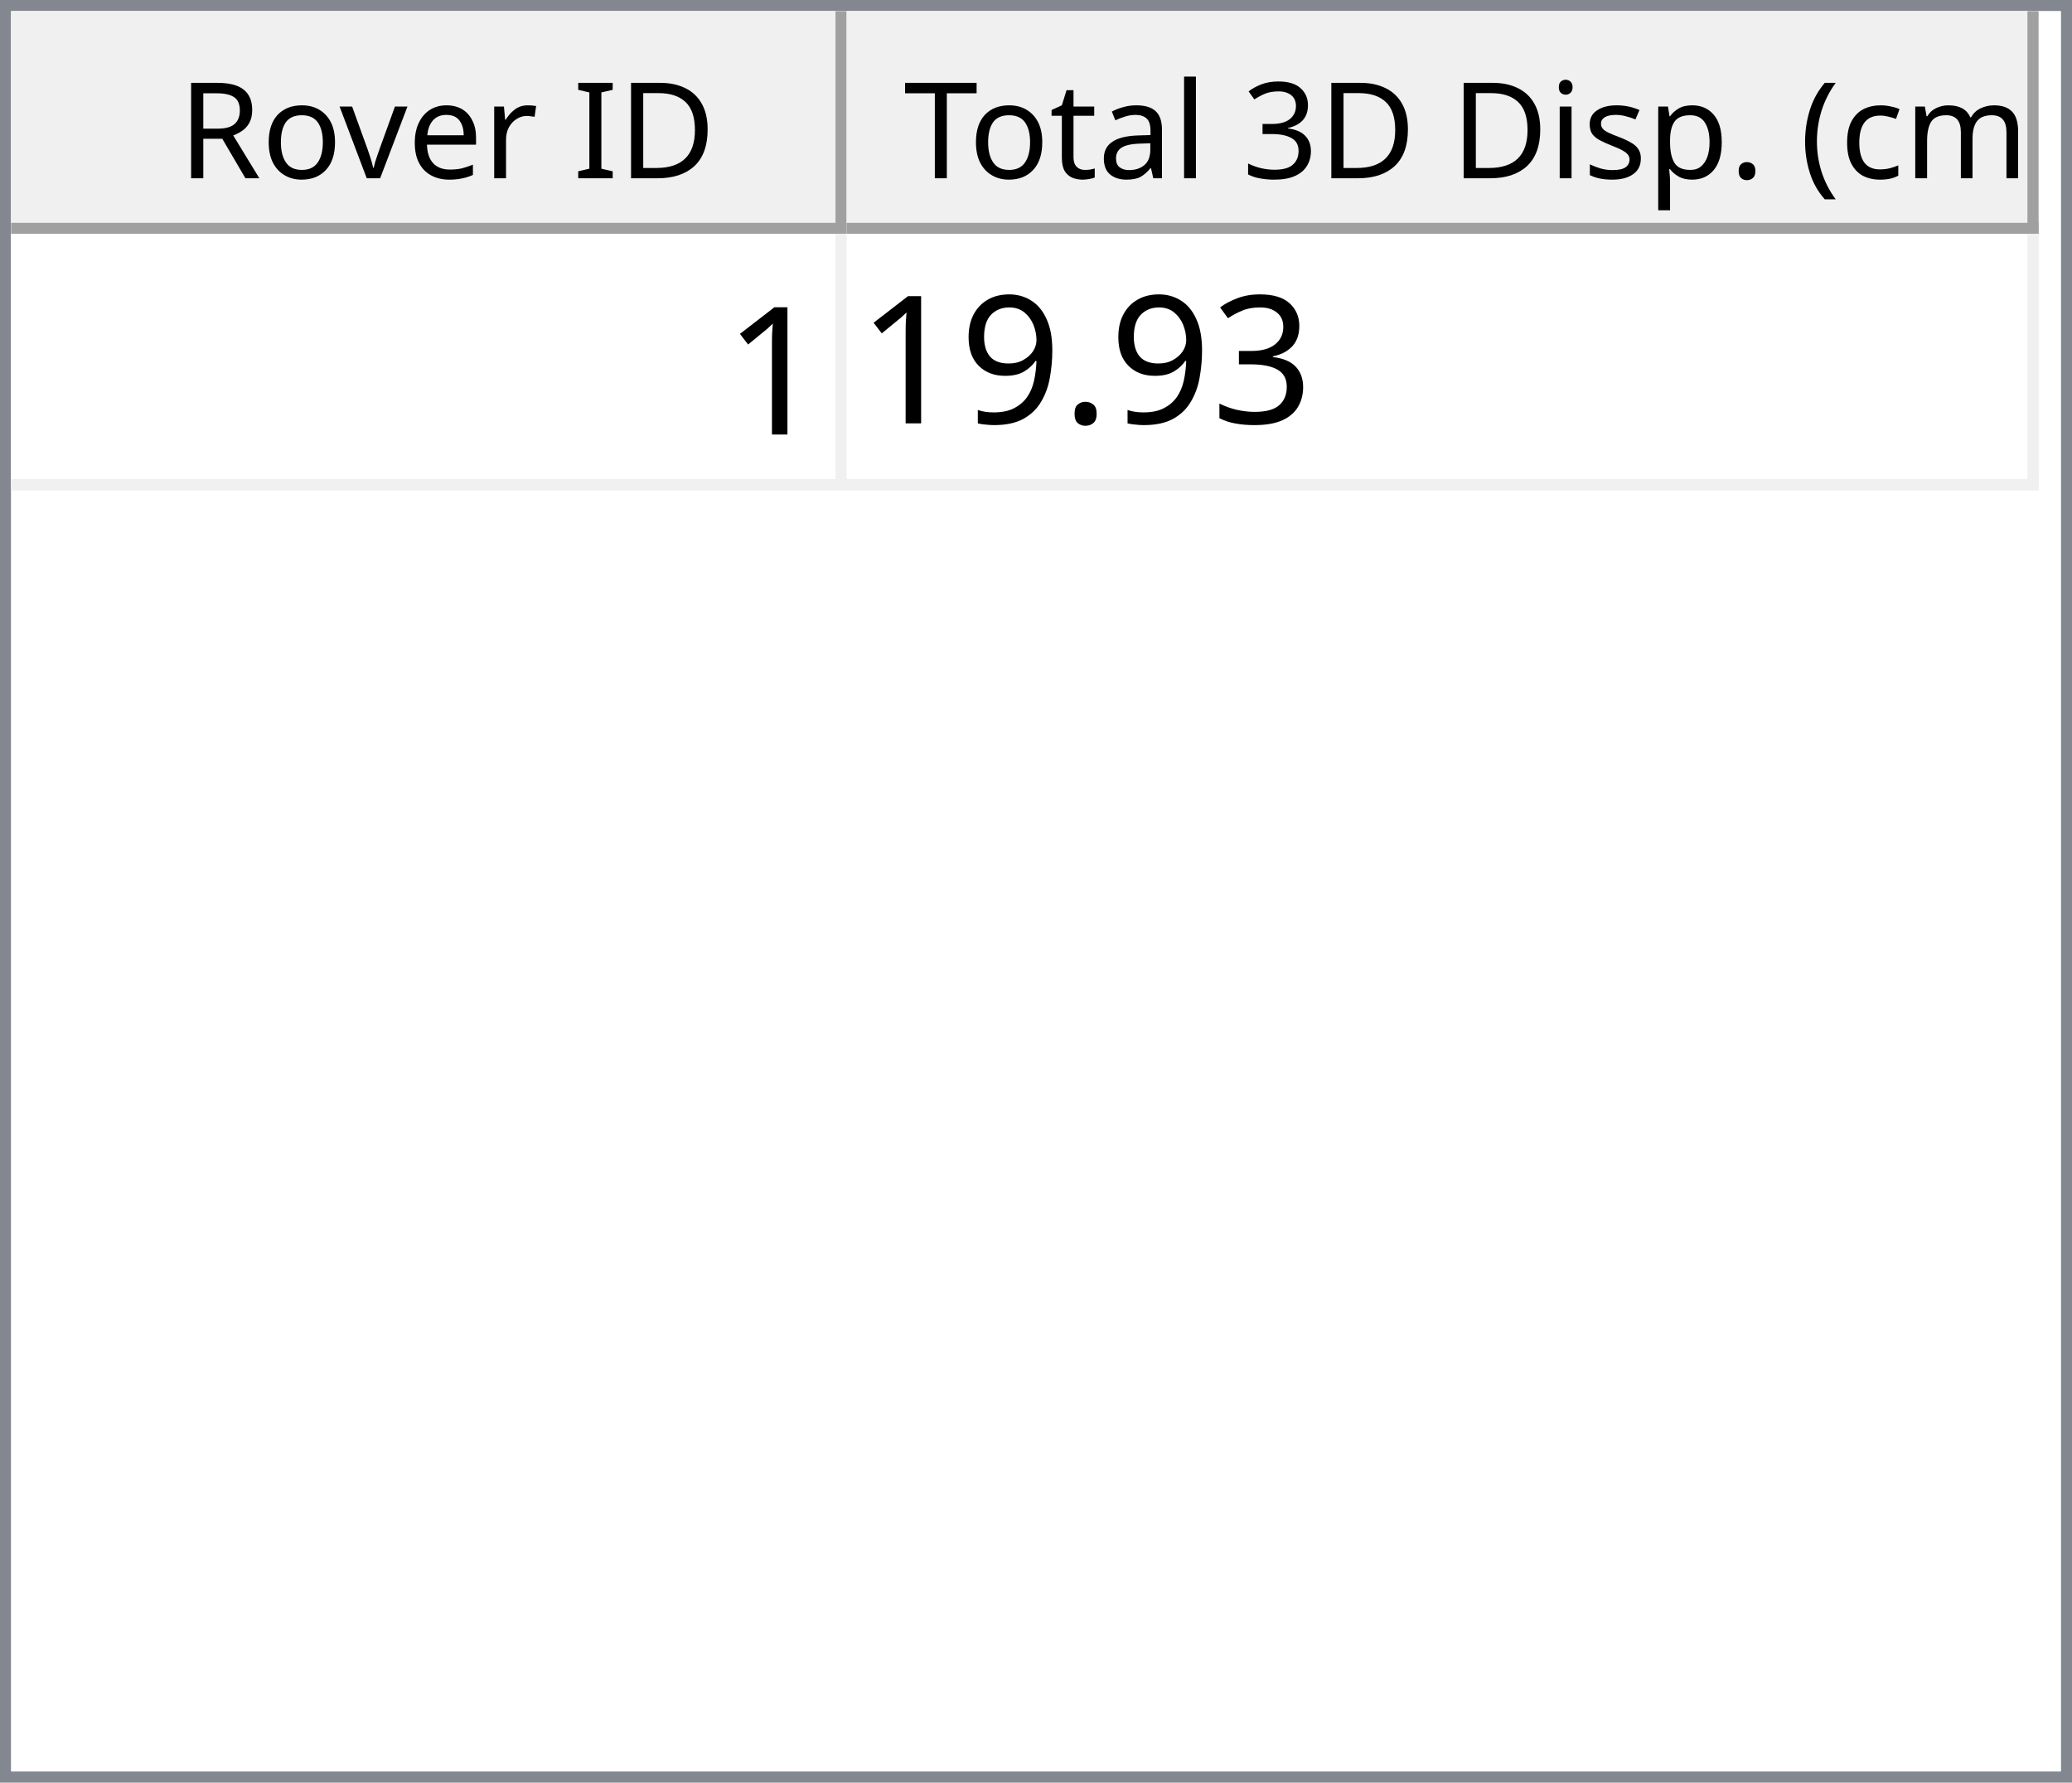
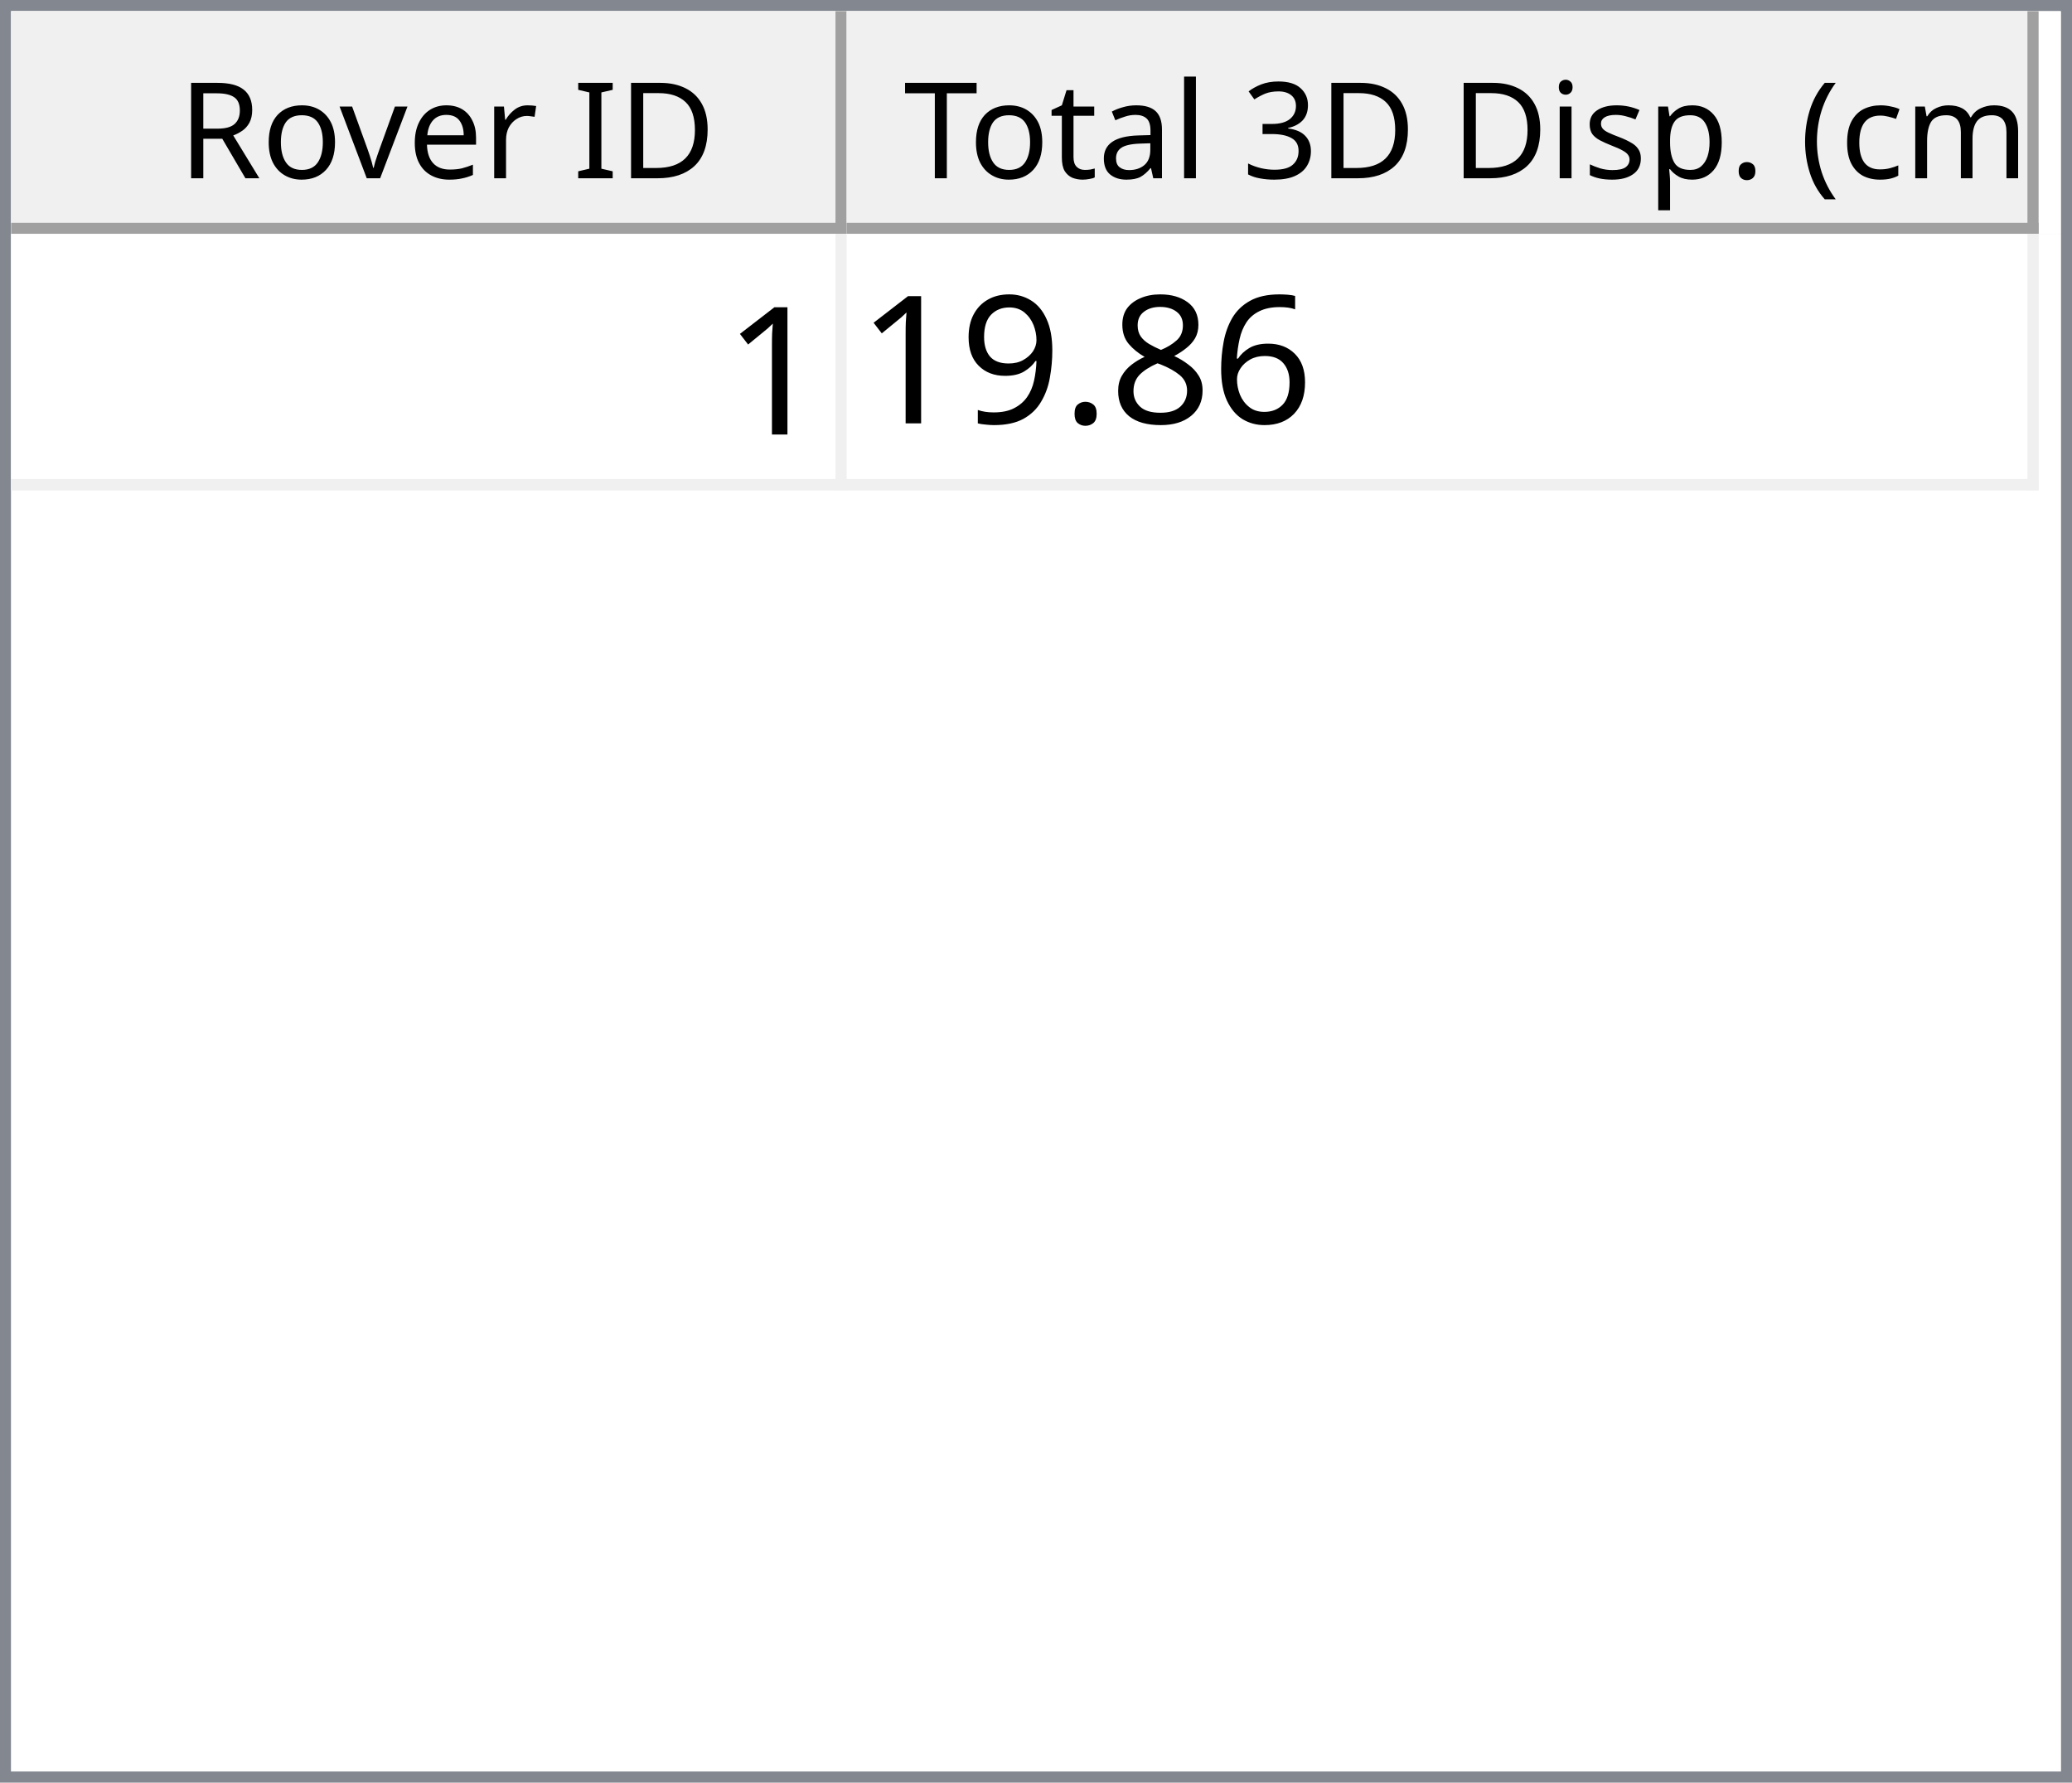
<svg xmlns="http://www.w3.org/2000/svg" style="fill-opacity:1; color-rendering:auto; color-interpolation:auto; text-rendering:auto; stroke:black; stroke-linecap:square; stroke-miterlimit:10; shape-rendering:auto; stroke-opacity:1; fill:black; stroke-dasharray:none; font-weight:normal; stroke-width:1; font-family:'Dialog'; font-style:normal; stroke-linejoin:miter; font-size:12px; stroke-dashoffset:0; image-rendering:auto;" width="186" height="160">
  <defs id="genericDefs" />
  <g>
    <defs id="defs1">
      <clipPath clipPathUnits="userSpaceOnUse" id="clipPath1">
        <path d="M0 0 L186 0 L186 160 L0 160 L0 0 Z" />
      </clipPath>
      <clipPath clipPathUnits="userSpaceOnUse" id="clipPath2">
        <path d="M0 0 L0 160 L186 160 L186 0 Z" />
      </clipPath>
      <clipPath clipPathUnits="userSpaceOnUse" id="clipPath3">
        <path d="M0 0 L0 20 L184 20 L184 0 Z" />
      </clipPath>
      <clipPath clipPathUnits="userSpaceOnUse" id="clipPath4">
        <path d="M0 0 L0 20 L75 20 L75 0 Z" />
      </clipPath>
      <clipPath clipPathUnits="userSpaceOnUse" id="clipPath5">
        <path d="M1 1 L1 19 L74 19 L74 1 Z" />
      </clipPath>
      <clipPath clipPathUnits="userSpaceOnUse" id="clipPath6">
        <path d="M0 0 L0 18 L73 18 L73 0 Z" />
      </clipPath>
      <clipPath clipPathUnits="userSpaceOnUse" id="clipPath7">
        <path d="M-0.5 -0.5 L-0.5 19.5 L74.5 19.5 L74.5 -0.5 Z" />
      </clipPath>
      <clipPath clipPathUnits="userSpaceOnUse" id="clipPath8">
        <path d="M0 0 L0 20 L107 20 L107 0 Z" />
      </clipPath>
      <clipPath clipPathUnits="userSpaceOnUse" id="clipPath9">
        <path d="M1 1 L1 19 L106 19 L106 1 Z" />
      </clipPath>
      <clipPath clipPathUnits="userSpaceOnUse" id="clipPath10">
        <path d="M0 0 L0 18 L105 18 L105 0 Z" />
      </clipPath>
      <clipPath clipPathUnits="userSpaceOnUse" id="clipPath11">
        <path d="M-0.5 -0.5 L-0.5 19.5 L106.5 19.5 L106.5 -0.5 Z" />
      </clipPath>
      <clipPath clipPathUnits="userSpaceOnUse" id="clipPath12">
        <path d="M0 0 L0 138 L184 138 L184 0 Z" />
      </clipPath>
      <clipPath clipPathUnits="userSpaceOnUse" id="clipPath13">
        <path d="M0 0 L0 23 L182 23 L182 0 Z" />
      </clipPath>
      <clipPath clipPathUnits="userSpaceOnUse" id="clipPath14">
        <path d="M-0.5 -0.5 L-0.5 22.5 L181.5 22.5 L181.5 -0.5 Z" />
      </clipPath>
      <clipPath clipPathUnits="userSpaceOnUse" id="clipPath15">
        <path d="M0 0 L0 22 L74 22 L74 0 Z" />
      </clipPath>
      <clipPath clipPathUnits="userSpaceOnUse" id="clipPath16">
        <path d="M0 0 L0 22 L106 22 L106 0 Z" />
      </clipPath>
      <font horiz-adv-x="64.551" id="font1">
        <font-face ascent="107.91" descent="25.098" units-per-em="100" style="font-style:normal; font-family:Segoe UI; font-weight:normal;" />
        <missing-glyph horiz-adv-x="64.551" d="M8.109 0 L8.109 68.266 L56.453 68.266 L56.453 0 L8.109 0 ZM15.328 7.234 L49.219 7.234 L49.219 61.031 L15.328 61.031 L15.328 7.234 Z" />
        <glyph unicode="D" horiz-adv-x="70.117" d="M9.188 0 L9.188 70.016 L28.516 70.016 Q65.531 70.016 65.531 35.891 Q65.531 19.672 55.25 9.836 Q44.969 0 27.734 0 L9.188 0 ZM17.391 62.594 L17.391 7.422 L27.828 7.422 Q41.609 7.422 49.273 14.797 Q56.938 22.172 56.938 35.688 Q56.938 62.594 28.328 62.594 L17.391 62.594 Z" />
        <glyph unicode="I" horiz-adv-x="26.611" d="M17.391 0 L9.188 0 L9.188 70.016 L17.391 70.016 L17.391 0 Z" />
        <glyph unicode=" " horiz-adv-x="27.393" d="" />
        <glyph unicode="r" horiz-adv-x="34.766" d="M34.188 41.891 Q32.078 43.5 28.125 43.5 Q23 43.5 19.555 38.672 Q16.109 33.844 16.109 25.484 L16.109 0 L8.109 0 L8.109 50 L16.109 50 L16.109 39.703 L16.312 39.703 Q18.016 44.969 21.531 47.922 Q25.047 50.875 29.391 50.875 Q32.516 50.875 34.188 50.203 L34.188 41.891 Z" />
        <glyph unicode="e" horiz-adv-x="52.295" d="M48.297 23 L12.984 23 Q13.188 14.656 17.484 10.109 Q21.781 5.562 29.297 5.562 Q37.75 5.562 44.828 11.141 L44.828 3.609 Q38.234 -1.172 27.391 -1.172 Q16.797 -1.172 10.742 5.641 Q4.688 12.453 4.688 24.812 Q4.688 36.469 11.305 43.82 Q17.922 51.172 27.734 51.172 Q37.547 51.172 42.922 44.828 Q48.297 38.484 48.297 27.203 L48.297 23 ZM40.094 29.781 Q40.047 36.719 36.75 40.578 Q33.453 44.438 27.594 44.438 Q21.922 44.438 17.969 40.383 Q14.016 36.328 13.094 29.781 L40.094 29.781 Z" />
        <glyph unicode="v" horiz-adv-x="47.9" d="M47.406 50 L27.484 0 L19.625 0 L0.688 50 L9.469 50 L22.172 13.672 Q23.578 9.672 23.922 6.688 L24.125 6.688 Q24.609 10.453 25.688 13.484 L38.969 50 L47.406 50 Z" />
        <glyph unicode="o" horiz-adv-x="58.594" d="M29 -1.172 Q17.922 -1.172 11.305 5.836 Q4.688 12.844 4.688 24.422 Q4.688 37.016 11.57 44.094 Q18.453 51.172 30.172 51.172 Q41.359 51.172 47.633 44.289 Q53.906 37.406 53.906 25.203 Q53.906 13.234 47.141 6.031 Q40.375 -1.172 29 -1.172 ZM29.594 44.438 Q21.875 44.438 17.383 39.188 Q12.891 33.938 12.891 24.703 Q12.891 15.828 17.43 10.695 Q21.969 5.562 29.594 5.562 Q37.359 5.562 41.531 10.594 Q45.703 15.625 45.703 24.906 Q45.703 34.281 41.531 39.359 Q37.359 44.438 29.594 44.438 Z" />
        <glyph unicode="R" horiz-adv-x="59.814" d="M59.375 0 L49.609 0 L37.891 19.625 Q36.281 22.359 34.766 24.289 Q33.25 26.219 31.664 27.438 Q30.078 28.656 28.25 29.219 Q26.422 29.781 24.125 29.781 L17.391 29.781 L17.391 0 L9.188 0 L9.188 70.016 L30.078 70.016 Q34.672 70.016 38.555 68.867 Q42.438 67.719 45.289 65.375 Q48.141 63.031 49.758 59.547 Q51.375 56.062 51.375 51.375 Q51.375 47.703 50.273 44.656 Q49.172 41.609 47.148 39.211 Q45.125 36.812 42.266 35.133 Q39.406 33.453 35.844 32.516 L35.844 32.328 Q37.594 31.547 38.891 30.547 Q40.188 29.547 41.359 28.18 Q42.531 26.812 43.68 25.078 Q44.828 23.344 46.234 21.047 L59.375 0 ZM17.391 62.594 L17.391 37.203 L28.516 37.203 Q31.594 37.203 34.203 38.133 Q36.812 39.062 38.719 40.797 Q40.625 42.531 41.703 45.047 Q42.781 47.562 42.781 50.688 Q42.781 56.297 39.141 59.445 Q35.5 62.594 28.609 62.594 L17.391 62.594 Z" />
        <glyph unicode=")" horiz-adv-x="30.176" d="M8.297 -15.922 L1.172 -15.922 Q16.406 2.344 16.406 26.812 Q16.406 51.469 1.078 70.016 L8.297 70.016 Q23.531 52.156 23.531 26.703 Q23.531 1.375 8.297 -15.922 Z" />
        <glyph unicode="m" horiz-adv-x="86.133" d="M79.109 0 L71.094 0 L71.094 28.719 Q71.094 37.016 68.531 40.727 Q65.969 44.438 59.906 44.438 Q54.781 44.438 51.195 39.75 Q47.609 35.062 47.609 28.516 L47.609 0 L39.594 0 L39.594 29.688 Q39.594 44.438 28.219 44.438 Q22.953 44.438 19.531 40.016 Q16.109 35.594 16.109 28.516 L16.109 0 L8.109 0 L8.109 50 L16.109 50 L16.109 42.094 L16.312 42.094 Q21.625 51.172 31.844 51.172 Q36.969 51.172 40.773 48.312 Q44.578 45.453 46 40.828 Q51.562 51.172 62.594 51.172 Q79.109 51.172 79.109 30.812 L79.109 0 Z" />
        <glyph unicode="c" horiz-adv-x="46.191" d="M42.188 2.297 Q36.422 -1.172 28.516 -1.172 Q17.828 -1.172 11.258 5.789 Q4.688 12.75 4.688 23.828 Q4.688 36.188 11.766 43.68 Q18.844 51.172 30.672 51.172 Q37.25 51.172 42.281 48.734 L42.281 40.531 Q36.719 44.438 30.375 44.438 Q22.703 44.438 17.797 38.945 Q12.891 33.453 12.891 24.516 Q12.891 15.719 17.508 10.641 Q22.125 5.562 29.891 5.562 Q36.422 5.562 42.188 9.906 L42.188 2.297 Z" />
        <glyph unicode="(" horiz-adv-x="30.176" d="M29.109 -15.922 L21.969 -15.922 Q6.844 1.375 6.844 26.703 Q6.844 52.156 21.969 70.016 L29.203 70.016 Q13.875 51.469 13.875 26.812 Q13.875 2.344 29.109 -15.922 Z" />
        <glyph unicode="." horiz-adv-x="21.68" d="M10.891 -1.078 Q8.641 -1.078 7.055 0.539 Q5.469 2.156 5.469 4.391 Q5.469 6.641 7.055 8.273 Q8.641 9.906 10.891 9.906 Q13.188 9.906 14.797 8.273 Q16.406 6.641 16.406 4.391 Q16.406 2.156 14.797 0.539 Q13.188 -1.078 10.891 -1.078 Z" />
        <glyph unicode="p" horiz-adv-x="58.789" d="M16.312 7.234 L16.109 7.234 L16.109 -23 L8.109 -23 L8.109 50 L16.109 50 L16.109 41.219 L16.312 41.219 Q22.219 51.172 33.594 51.172 Q43.266 51.172 48.688 44.461 Q54.109 37.75 54.109 26.469 Q54.109 13.922 48 6.375 Q41.891 -1.172 31.297 -1.172 Q21.578 -1.172 16.312 7.234 ZM16.109 27.391 L16.109 20.406 Q16.109 14.203 20.141 9.883 Q24.172 5.562 30.375 5.562 Q37.641 5.562 41.773 11.133 Q45.906 16.703 45.906 26.609 Q45.906 34.969 42.047 39.703 Q38.188 44.438 31.594 44.438 Q24.609 44.438 20.359 39.578 Q16.109 34.719 16.109 27.391 Z" />
        <glyph unicode="s" horiz-adv-x="42.432" d="M5.078 1.812 L5.078 10.406 Q11.625 5.562 19.484 5.562 Q30.031 5.562 30.031 12.594 Q30.031 14.594 29.125 15.992 Q28.219 17.391 26.68 18.461 Q25.141 19.531 23.07 20.383 Q21 21.234 18.609 22.172 Q15.281 23.484 12.766 24.828 Q10.25 26.172 8.57 27.859 Q6.891 29.547 6.031 31.695 Q5.172 33.844 5.172 36.719 Q5.172 40.234 6.789 42.945 Q8.406 45.656 11.086 47.484 Q13.766 49.312 17.211 50.242 Q20.656 51.172 24.312 51.172 Q30.812 51.172 35.938 48.922 L35.938 40.828 Q30.422 44.438 23.25 44.438 Q21 44.438 19.195 43.922 Q17.391 43.406 16.094 42.477 Q14.797 41.547 14.086 40.258 Q13.375 38.969 13.375 37.406 Q13.375 35.453 14.086 34.133 Q14.797 32.812 16.164 31.789 Q17.531 30.766 19.484 29.938 Q21.438 29.109 23.922 28.125 Q27.25 26.859 29.883 25.516 Q32.516 24.172 34.375 22.484 Q36.234 20.797 37.234 18.602 Q38.234 16.406 38.234 13.375 Q38.234 9.672 36.602 6.938 Q34.969 4.203 32.234 2.398 Q29.5 0.594 25.93 -0.289 Q22.359 -1.172 18.453 -1.172 Q10.75 -1.172 5.078 1.812 Z" />
        <glyph unicode="i" horiz-adv-x="24.219" d="M12.203 62.703 Q10.062 62.703 8.547 64.164 Q7.031 65.625 7.031 67.875 Q7.031 70.125 8.547 71.609 Q10.062 73.094 12.203 73.094 Q14.406 73.094 15.945 71.609 Q17.484 70.125 17.484 67.875 Q17.484 65.719 15.945 64.211 Q14.406 62.703 12.203 62.703 ZM16.109 0 L8.109 0 L8.109 50 L16.109 50 L16.109 0 Z" />
        <glyph unicode="3" horiz-adv-x="53.906" d="M46.531 19.828 Q46.531 15.094 44.75 11.211 Q42.969 7.328 39.719 4.57 Q36.469 1.812 31.93 0.297 Q27.391 -1.219 21.922 -1.219 Q11.922 -1.219 6 2.594 L6 11.188 Q13.094 5.609 22.219 5.609 Q25.875 5.609 28.828 6.539 Q31.781 7.469 33.906 9.227 Q36.031 10.984 37.18 13.477 Q38.328 15.969 38.328 19.094 Q38.328 32.812 18.797 32.812 L12.984 32.812 L12.984 39.594 L18.5 39.594 Q35.797 39.594 35.797 52.484 Q35.797 64.406 22.609 64.406 Q15.188 64.406 8.688 59.422 L8.688 67.188 Q15.375 71.188 24.609 71.188 Q29 71.188 32.57 69.969 Q36.141 68.75 38.68 66.555 Q41.219 64.359 42.609 61.281 Q44 58.203 44 54.5 Q44 40.672 30.031 36.719 L30.031 36.531 Q33.594 36.141 36.625 34.797 Q39.656 33.453 41.852 31.305 Q44.047 29.156 45.289 26.25 Q46.531 23.344 46.531 19.828 Z" />
        <glyph unicode="l" horiz-adv-x="24.219" d="M16.109 0 L8.109 0 L8.109 74.031 L16.109 74.031 L16.109 0 Z" />
        <glyph unicode="a" horiz-adv-x="50.879" d="M43.891 0 L35.891 0 L35.891 7.812 L35.688 7.812 Q30.469 -1.172 20.312 -1.172 Q12.844 -1.172 8.617 2.781 Q4.391 6.734 4.391 13.281 Q4.391 27.297 20.906 29.594 L35.891 31.688 Q35.891 44.438 25.594 44.438 Q16.547 44.438 9.281 38.281 L9.281 46.484 Q16.656 51.172 26.266 51.172 Q43.891 51.172 43.891 32.516 L43.891 0 ZM35.891 25.297 L23.828 23.641 Q18.266 22.859 15.43 20.875 Q12.594 18.891 12.594 13.875 Q12.594 10.203 15.211 7.883 Q17.828 5.562 22.172 5.562 Q28.125 5.562 32.008 9.742 Q35.891 13.922 35.891 20.312 L35.891 25.297 Z" />
        <glyph unicode="t" horiz-adv-x="33.887" d="M31.297 0.484 Q28.469 -1.078 23.828 -1.078 Q10.688 -1.078 10.688 13.578 L10.688 43.172 L2.094 43.172 L2.094 50 L10.688 50 L10.688 62.203 L18.703 64.797 L18.703 50 L31.297 50 L31.297 43.172 L18.703 43.172 L18.703 14.984 Q18.703 9.969 20.414 7.82 Q22.125 5.672 26.078 5.672 Q29.109 5.672 31.297 7.328 L31.297 0.484 Z" />
        <glyph unicode="T" horiz-adv-x="52.393" d="M50.594 62.594 L30.375 62.594 L30.375 0 L22.172 0 L22.172 62.594 L2 62.594 L2 70.016 L50.594 70.016 L50.594 62.594 Z" />
      </font>
      <font horiz-adv-x="75.0" id="font2">
        <font-face ascent="100.537" descent="21.973" units-per-em="100" style="font-style:normal; font-family:sans-serif; font-weight:normal;" />
        <missing-glyph horiz-adv-x="75.0" d="M12.5 0 L12.5 62.5 L62.5 62.5 L62.5 0 L12.5 0 ZM14.062 1.562 L60.938 1.562 L60.938 60.938 L14.062 60.938 L14.062 1.562 Z" />
        <glyph unicode="1" horiz-adv-x="55.615" d="M37.25 0 L28.469 0 L28.469 56 Q25.297 52.984 20.141 49.953 Q14.984 46.922 10.891 45.406 L10.891 53.906 Q18.266 57.375 23.781 62.305 Q29.297 67.234 31.594 71.875 L37.25 71.875 L37.25 0 Z" />
-         <glyph unicode="3" horiz-adv-x="55.615" d="M4.203 18.891 L12.984 20.062 Q14.5 12.594 18.141 9.297 Q21.781 6 27 6 Q33.203 6 37.477 10.297 Q41.75 14.594 41.75 20.953 Q41.75 27 37.797 30.93 Q33.844 34.859 27.734 34.859 Q25.25 34.859 21.531 33.891 L22.516 41.609 Q23.391 41.5 23.922 41.5 Q29.547 41.5 34.039 44.43 Q38.531 47.359 38.531 53.469 Q38.531 58.297 35.258 61.477 Q31.984 64.656 26.812 64.656 Q21.688 64.656 18.266 61.43 Q14.844 58.203 13.875 51.766 L5.078 53.328 Q6.688 62.156 12.398 67.016 Q18.109 71.875 26.609 71.875 Q32.469 71.875 37.398 69.359 Q42.328 66.844 44.945 62.5 Q47.562 58.156 47.562 53.266 Q47.562 48.641 45.07 44.828 Q42.578 41.016 37.703 38.766 Q44.047 37.312 47.562 32.695 Q51.078 28.078 51.078 21.141 Q51.078 11.766 44.242 5.25 Q37.406 -1.266 26.953 -1.266 Q17.531 -1.266 11.305 4.352 Q5.078 9.969 4.203 18.891 Z" />
+         <glyph unicode="6" horiz-adv-x="55.615" d="M49.75 54.047 L41.016 53.375 Q39.844 58.547 37.703 60.891 Q34.125 64.656 28.906 64.656 Q24.703 64.656 21.531 62.312 Q17.391 59.281 14.992 53.469 Q12.594 47.656 12.5 36.922 Q15.672 41.75 20.266 44.094 Q24.859 46.438 29.891 46.438 Q38.672 46.438 44.852 39.969 Q51.031 33.5 51.031 23.25 Q51.031 16.5 48.125 10.719 Q45.219 4.938 40.141 1.859 Q35.062 -1.219 28.609 -1.219 Q17.625 -1.219 10.695 6.859 Q3.766 14.938 3.766 33.5 Q3.766 54.25 11.422 63.672 Q18.109 71.875 29.438 71.875 Q37.891 71.875 43.289 67.141 Q48.688 62.406 49.75 54.047 ZM13.875 23.188 Q13.875 18.656 15.797 14.508 Q17.719 10.359 21.188 8.18 Q24.656 6 28.469 6 Q34.031 6 38.039 10.492 Q42.047 14.984 42.047 22.703 Q42.047 30.125 38.086 34.398 Q34.125 38.672 28.125 38.672 Q22.172 38.672 18.023 34.398 Q13.875 30.125 13.875 23.188 Z" />
+         <glyph unicode="8" horiz-adv-x="55.615" d="M17.672 38.812 Q12.203 40.828 9.57 44.539 Q6.938 48.25 6.938 53.422 Q6.938 61.234 12.555 66.555 Q18.172 71.875 27.484 71.875 Q36.859 71.875 42.578 66.43 Q48.297 60.984 48.297 53.172 Q48.297 48.188 45.68 44.508 Q43.062 40.828 37.75 38.812 Q44.344 36.672 47.781 31.883 Q51.219 27.094 51.219 20.453 Q51.219 11.281 44.727 5.031 Q38.234 -1.219 27.641 -1.219 Q17.047 -1.219 10.547 5.055 Q4.047 11.328 4.047 20.703 Q4.047 27.688 7.594 32.398 Q11.141 37.109 17.672 38.812 ZM15.922 53.719 Q15.922 48.641 19.195 45.414 Q22.469 42.188 27.688 42.188 Q32.766 42.188 36.016 45.383 Q39.266 48.578 39.266 53.219 Q39.266 58.062 35.914 61.359 Q32.562 64.656 27.594 64.656 Q22.562 64.656 19.242 61.43 Q15.922 58.203 15.922 53.719 ZM13.094 20.656 Q13.094 16.891 14.875 13.375 Q16.656 9.859 20.172 7.93 Q23.688 6 27.734 6 Q34.031 6 38.133 10.055 Q42.234 14.109 42.234 20.359 Q42.234 26.703 38.016 30.859 Q33.797 35.016 27.438 35.016 Q21.234 35.016 17.164 30.914 Q13.094 26.812 13.094 20.656 Z" />
        <glyph unicode="." horiz-adv-x="27.783" d="M9.078 0 L9.078 10.016 L19.094 10.016 L19.094 0 L9.078 0 Z" />
        <glyph unicode="9" horiz-adv-x="55.615" d="M5.469 16.547 L13.922 17.328 Q14.984 11.375 18.016 8.688 Q21.047 6 25.781 6 Q29.828 6 32.883 7.859 Q35.938 9.719 37.891 12.82 Q39.844 15.922 41.164 21.195 Q42.484 26.469 42.484 31.938 Q42.484 32.516 42.438 33.688 Q39.797 29.5 35.234 26.883 Q30.672 24.266 25.344 24.266 Q16.453 24.266 10.305 30.711 Q4.156 37.156 4.156 47.703 Q4.156 58.594 10.578 65.234 Q17 71.875 26.656 71.875 Q33.641 71.875 39.43 68.117 Q45.219 64.359 48.219 57.398 Q51.219 50.438 51.219 37.25 Q51.219 23.531 48.242 15.406 Q45.266 7.281 39.383 3.031 Q33.5 -1.219 25.594 -1.219 Q17.188 -1.219 11.867 3.445 Q6.547 8.109 5.469 16.547 ZM41.453 48.141 Q41.453 55.719 37.43 60.156 Q33.406 64.594 27.734 64.594 Q21.875 64.594 17.531 59.812 Q13.188 55.031 13.188 47.406 Q13.188 40.578 17.312 36.305 Q21.438 32.031 27.484 32.031 Q33.594 32.031 37.523 36.305 Q41.453 40.578 41.453 48.141 Z" />
      </font>
    </defs>
    <g style="fill:white; stroke:white;">
      <rect x="0" y="0" width="186" style="clip-path:url(#clipPath1); stroke:none;" height="160" />
    </g>
    <g style="fill:white; text-rendering:optimizeSpeed; color-rendering:optimizeSpeed; image-rendering:optimizeSpeed; shape-rendering:crispEdges; stroke:white; color-interpolation:sRGB;">
      <rect x="0" width="186" height="160" y="0" style="stroke:none;" />
      <path style="stroke:none;" d="M0 160 L186 160 L186 0 L0 0 Z" />
    </g>
    <g style="fill:rgb(240,240,240); font-family:'Segoe UI'; stroke:rgb(240,240,240);">
      <rect x="0" y="0" width="186" style="clip-path:url(#clipPath2); stroke:none;" height="160" />
    </g>
    <g style="fill:rgb(130,135,144); font-family:'Segoe UI'; stroke:rgb(130,135,144);">
      <path d="M0 0 L186 0 L186 160 L0 160 L0 0 ZM1 1 L185 1 L185 159 L1 159 L1 1 Z" style="fill-rule:evenodd; clip-path:url(#clipPath2); stroke:none;" />
    </g>
    <g style="fill:white; font-family:'Segoe UI'; stroke:white;" transform="translate(1,1)">
      <rect x="0" y="0" width="184" style="clip-path:url(#clipPath3); stroke:none;" height="20" />
    </g>
    <g style="fill:rgb(240,240,240); font-family:'Segoe UI'; stroke:rgb(240,240,240);" transform="translate(1,1)">
      <rect x="0" y="0" width="75" style="clip-path:url(#clipPath4); stroke:none;" height="20" />
    </g>
    <g style="font-family:'Segoe UI';" transform="translate(2,2)">
      <text x="14" xml:space="preserve" y="14" style="clip-path:url(#clipPath6); stroke:none;">Rover ID</text>
    </g>
    <g style="fill:rgb(160,160,160); font-family:'Segoe UI'; stroke:rgb(160,160,160); stroke-linejoin:bevel;" transform="translate(1.5,1.5)">
      <line x1="74" x2="74" y1="0" style="fill:none; clip-path:url(#clipPath7);" y2="19" />
    </g>
    <g style="fill:rgb(160,160,160); font-family:'Segoe UI'; stroke:rgb(160,160,160); stroke-linejoin:bevel;" transform="matrix(1,0,0,1,1,1) translate(0.5,0.5)">
      <line x1="0" x2="74" y1="19" style="fill:none; clip-path:url(#clipPath7);" y2="19" />
    </g>
    <g style="fill:rgb(240,240,240); font-family:'Segoe UI'; stroke:rgb(240,240,240);" transform="translate(76,1)">
      <rect x="0" y="0" width="107" style="clip-path:url(#clipPath8); stroke:none;" height="20" />
    </g>
    <g style="font-family:'Segoe UI';" transform="translate(77,2)">
      <text x="1" xml:space="preserve" y="14" style="clip-path:url(#clipPath10); stroke:none;"> Total 3D Disp. (cm)</text>
    </g>
    <g style="fill:rgb(160,160,160); font-family:'Segoe UI'; stroke:rgb(160,160,160); stroke-linejoin:bevel;" transform="translate(76.5,1.5)">
      <line x1="106" x2="106" y1="0" style="fill:none; clip-path:url(#clipPath11);" y2="19" />
    </g>
    <g style="fill:rgb(160,160,160); font-family:'Segoe UI'; stroke:rgb(160,160,160); stroke-linejoin:bevel;" transform="matrix(1,0,0,1,76,1) translate(0.5,0.5)">
      <line x1="0" x2="106" y1="19" style="fill:none; clip-path:url(#clipPath11);" y2="19" />
    </g>
    <g style="fill:white; font-family:'Segoe UI'; stroke:white;" transform="translate(1,21)">
      <rect x="0" y="0" width="184" style="clip-path:url(#clipPath12); stroke:none;" height="138" />
    </g>
    <g style="fill:rgb(240,240,240); font-size:16px; font-family:sans-serif; stroke:rgb(240,240,240);" transform="translate(1,21)">
      <rect x="0" y="0" width="182" style="clip-path:url(#clipPath13); stroke:none;" height="23" />
      <line transform="translate(0.5,0.5)" x1="0" x2="181" y1="22" style="clip-path:url(#clipPath14); fill:none; stroke-linejoin:bevel;" y2="22" />
    </g>
    <g transform="matrix(1,0,0,1,1,21) translate(0.5,0.5)" style="fill:rgb(240,240,240); font-size:16px; font-family:sans-serif; stroke:rgb(240,240,240); stroke-linejoin:bevel;">
      <line x1="74" x2="74" y1="0" style="fill:none; clip-path:url(#clipPath14);" y2="22" />
    </g>
    <g transform="matrix(1,0,0,1,1,21) translate(0.5,0.5)" style="fill:rgb(240,240,240); font-size:16px; font-family:sans-serif; stroke:rgb(240,240,240); stroke-linejoin:bevel;">
      <line x1="181" x2="181" y1="0" style="fill:none; clip-path:url(#clipPath14);" y2="22" />
    </g>
    <g style="fill:white; font-size:16px; font-family:sans-serif; stroke:white;" transform="matrix(1,0,0,1,1,21)">
      <rect x="0" y="0" width="74" style="clip-path:url(#clipPath15); stroke:none;" height="22" />
      <text x="64" y="18" style="fill:black; clip-path:url(#clipPath15); stroke:none;" xml:space="preserve">1</text>
    </g>
    <g style="fill:white; font-size:16px; font-family:sans-serif; stroke:white;" transform="matrix(1,0,0,1,1,21) translate(75,0)">
      <rect x="0" y="0" width="106" style="clip-path:url(#clipPath16); stroke:none;" height="22" />
-       <text x="1" y="17" style="fill:black; clip-path:url(#clipPath16); stroke:none;" xml:space="preserve">19.93</text>
+       <text x="1" y="17" style="fill:black; clip-path:url(#clipPath16); stroke:none;" xml:space="preserve">19.86</text>
    </g>
  </g>
</svg>
